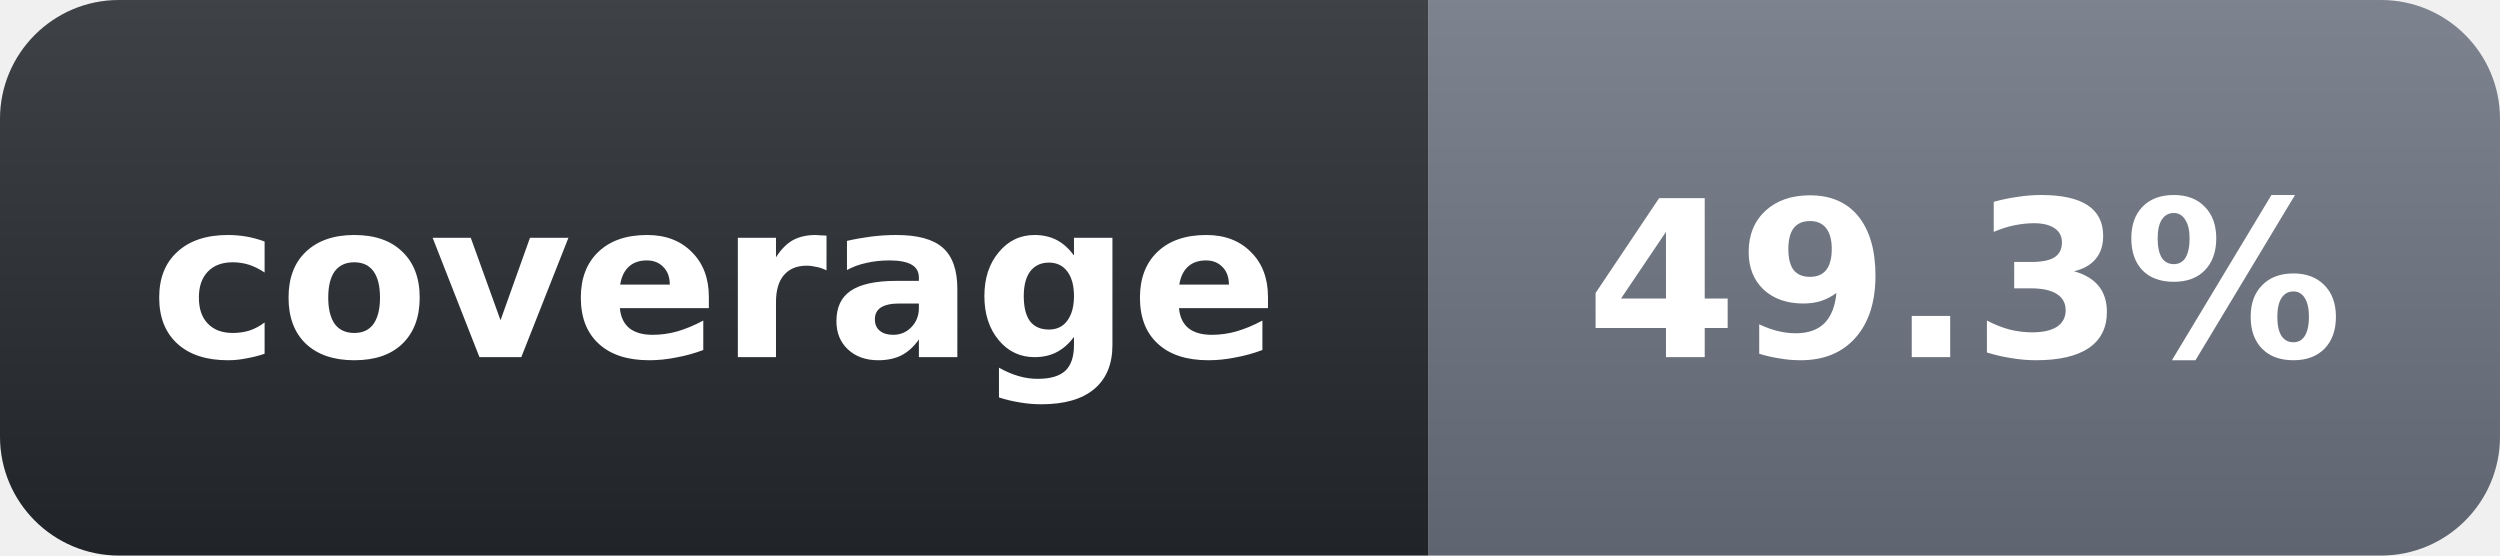
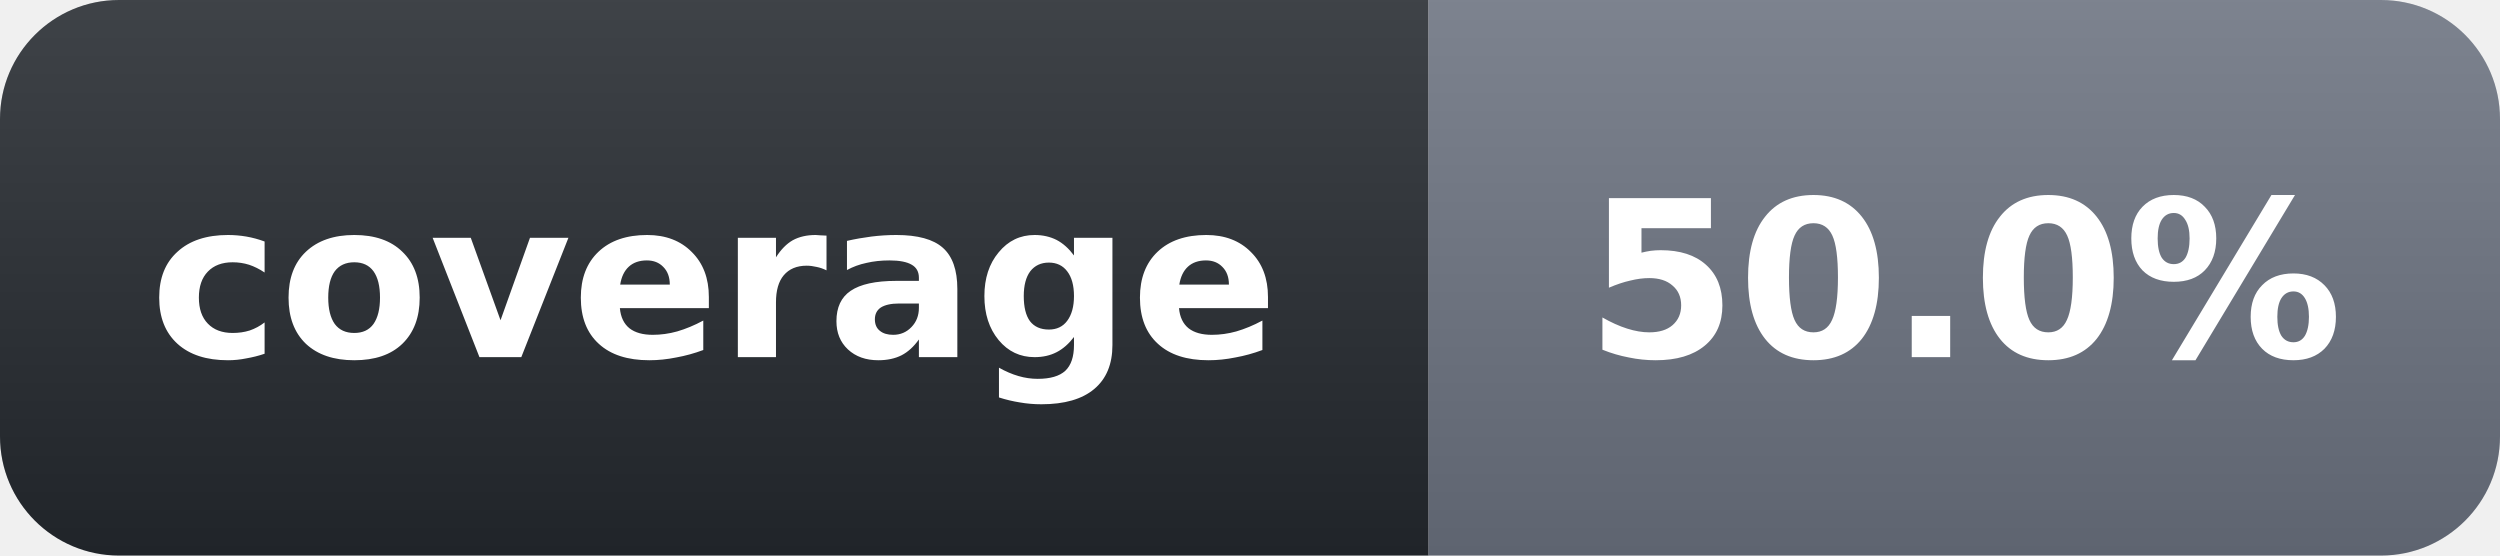
- <svg xmlns="http://www.w3.org/2000/svg" width="126" height="28" role="img" aria-label="coverage: 49.3%">
+ <svg xmlns="http://www.w3.org/2000/svg" width="126" height="28" role="img" aria-label="coverage: 50.0%">
  <linearGradient id="s" x2="0" y2="100%">
    <stop offset="0" stop-color="#fff" stop-opacity=".12" />
    <stop offset="1" stop-opacity=".12" />
  </linearGradient>
  <clipPath id="r">
    <rect width="126" height="28" rx="6" fill="#fff" />
  </clipPath>
  <g clip-path="url(#r)">
    <rect width="72" height="28" fill="#24292f" />
    <rect x="72" width="54" height="28" fill="#6b7280" />
    <rect width="126" height="28" fill="url(#s)" />
  </g>
  <g fill="#fff" text-anchor="middle" font-family="Verdana,Geneva,DejaVu Sans,sans-serif" text-rendering="geometricPrecision" font-size="11" font-weight="700">
    <text x="36" y="18">coverage</text>
-     <text x="99" y="18">49.3%</text>
+     <text x="99" y="18">50.0%</text>
  </g>
</svg>
